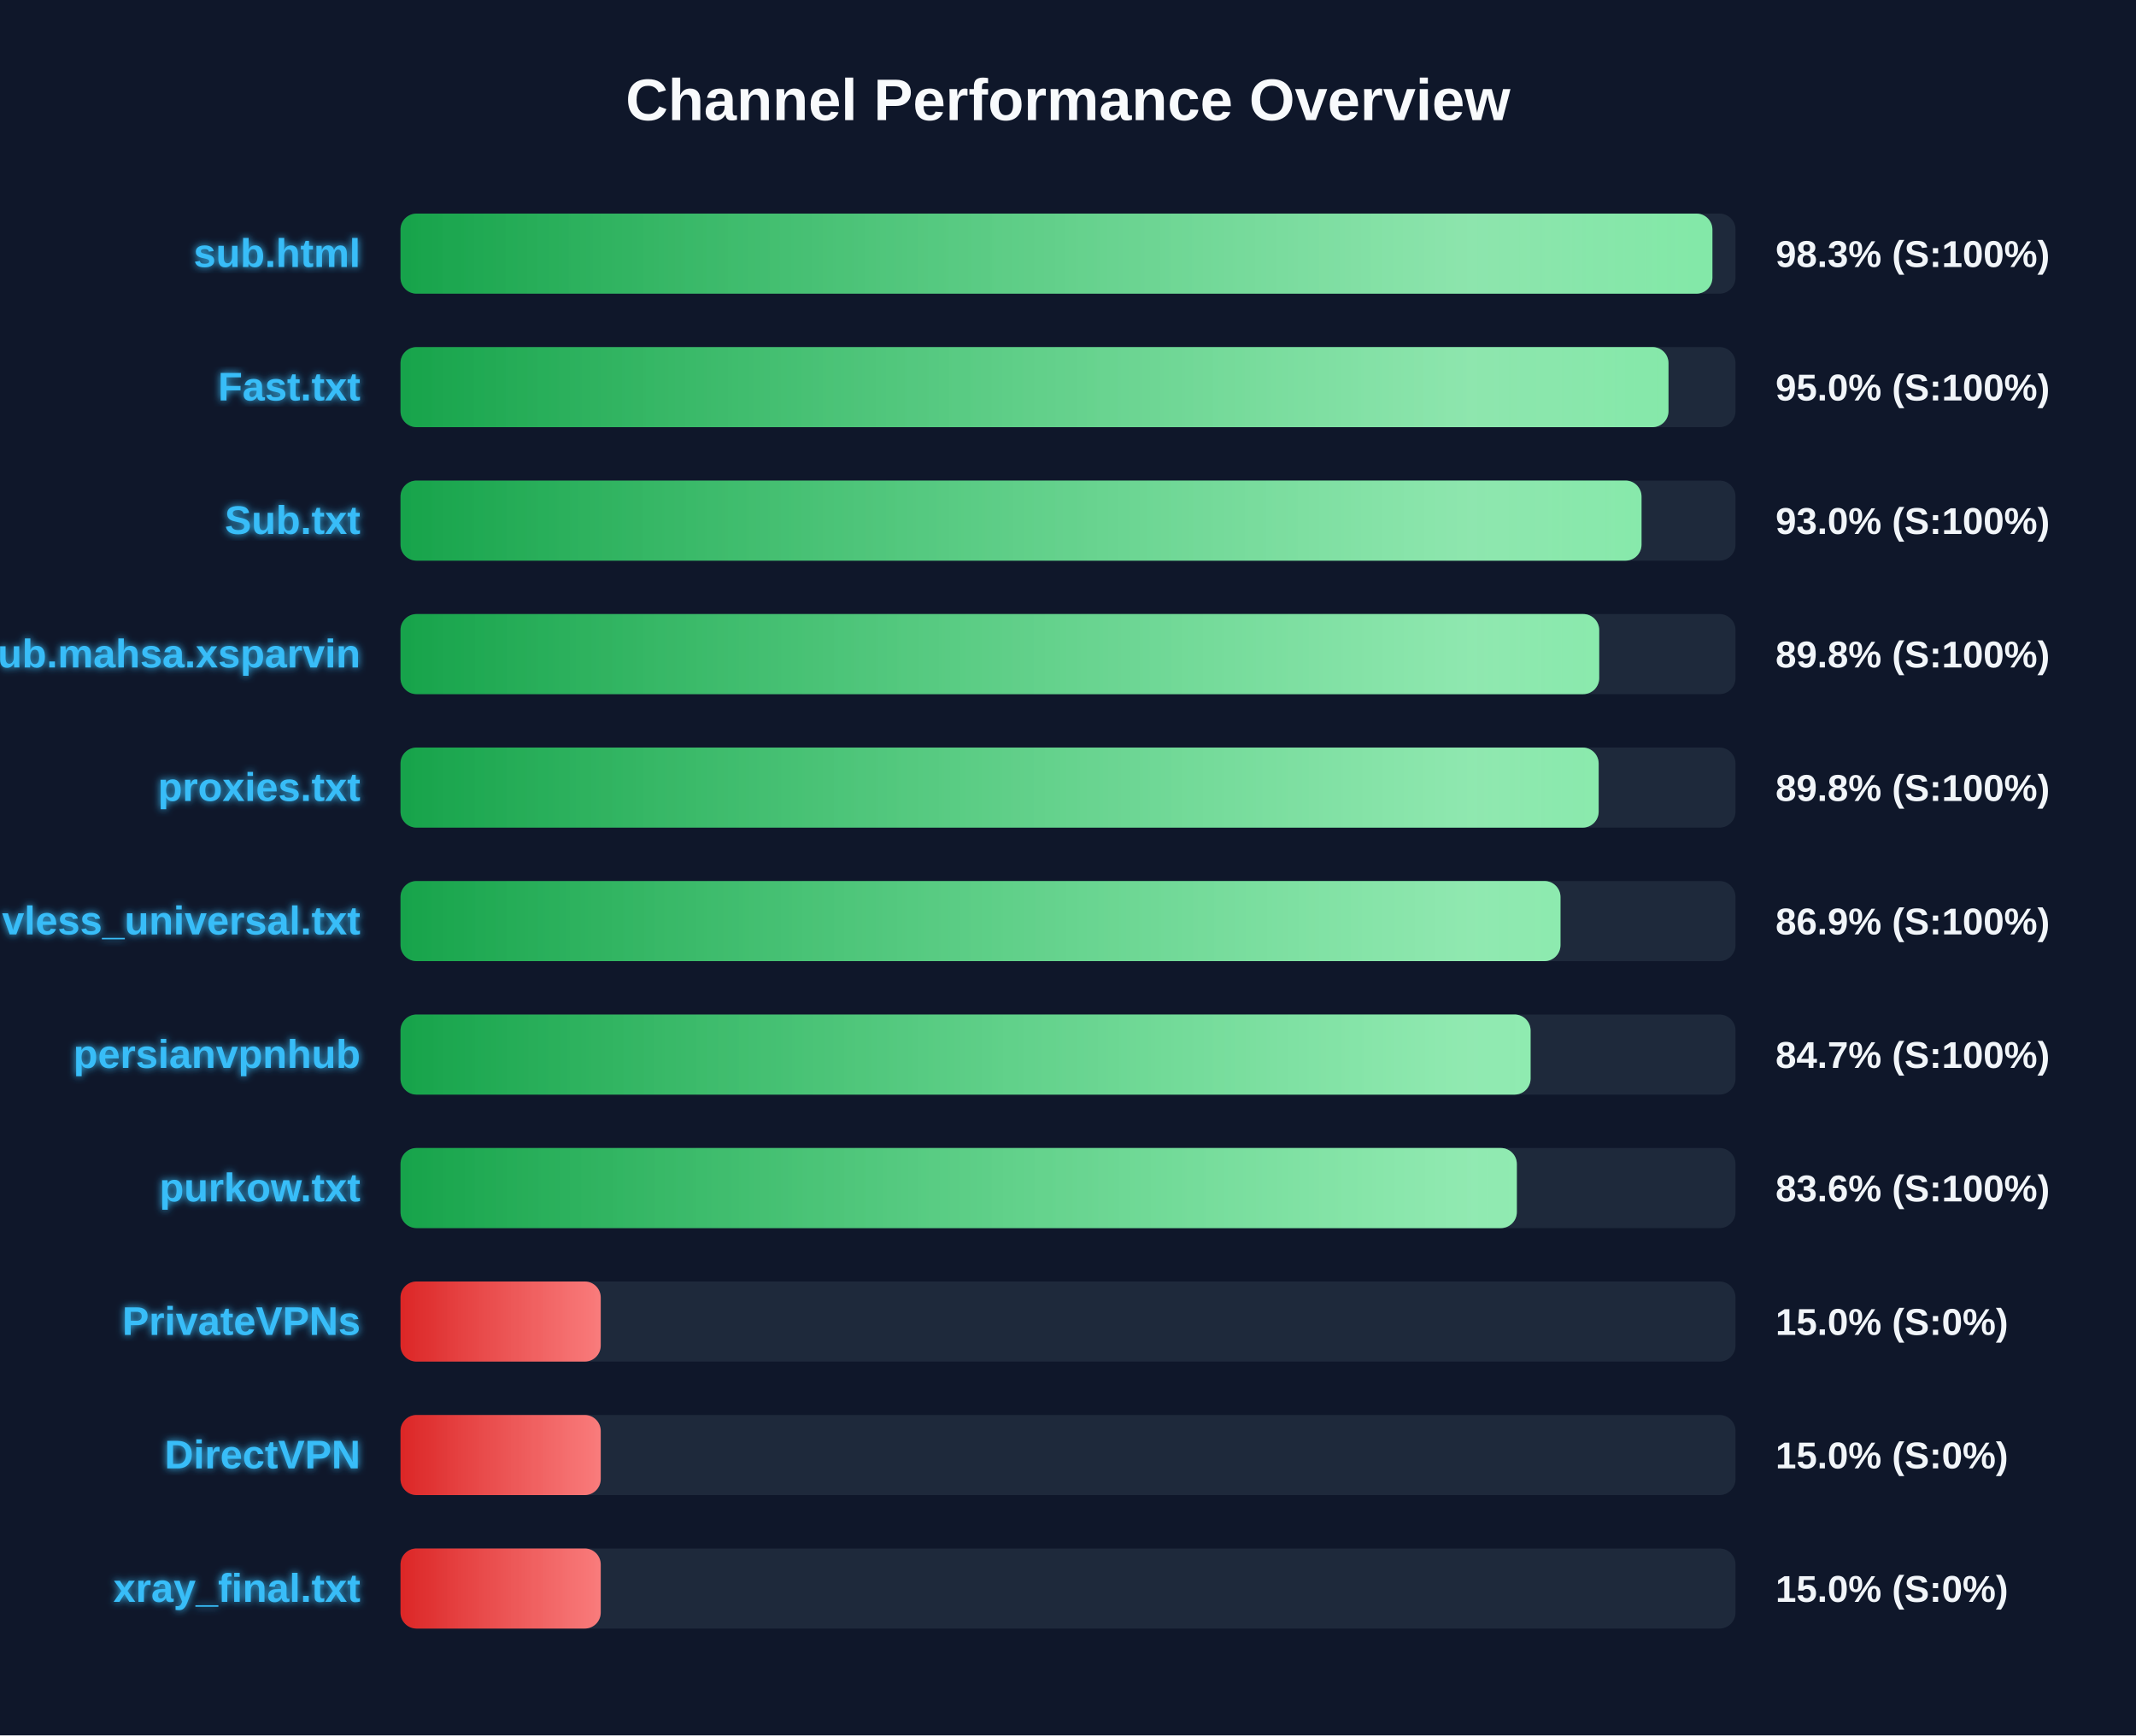
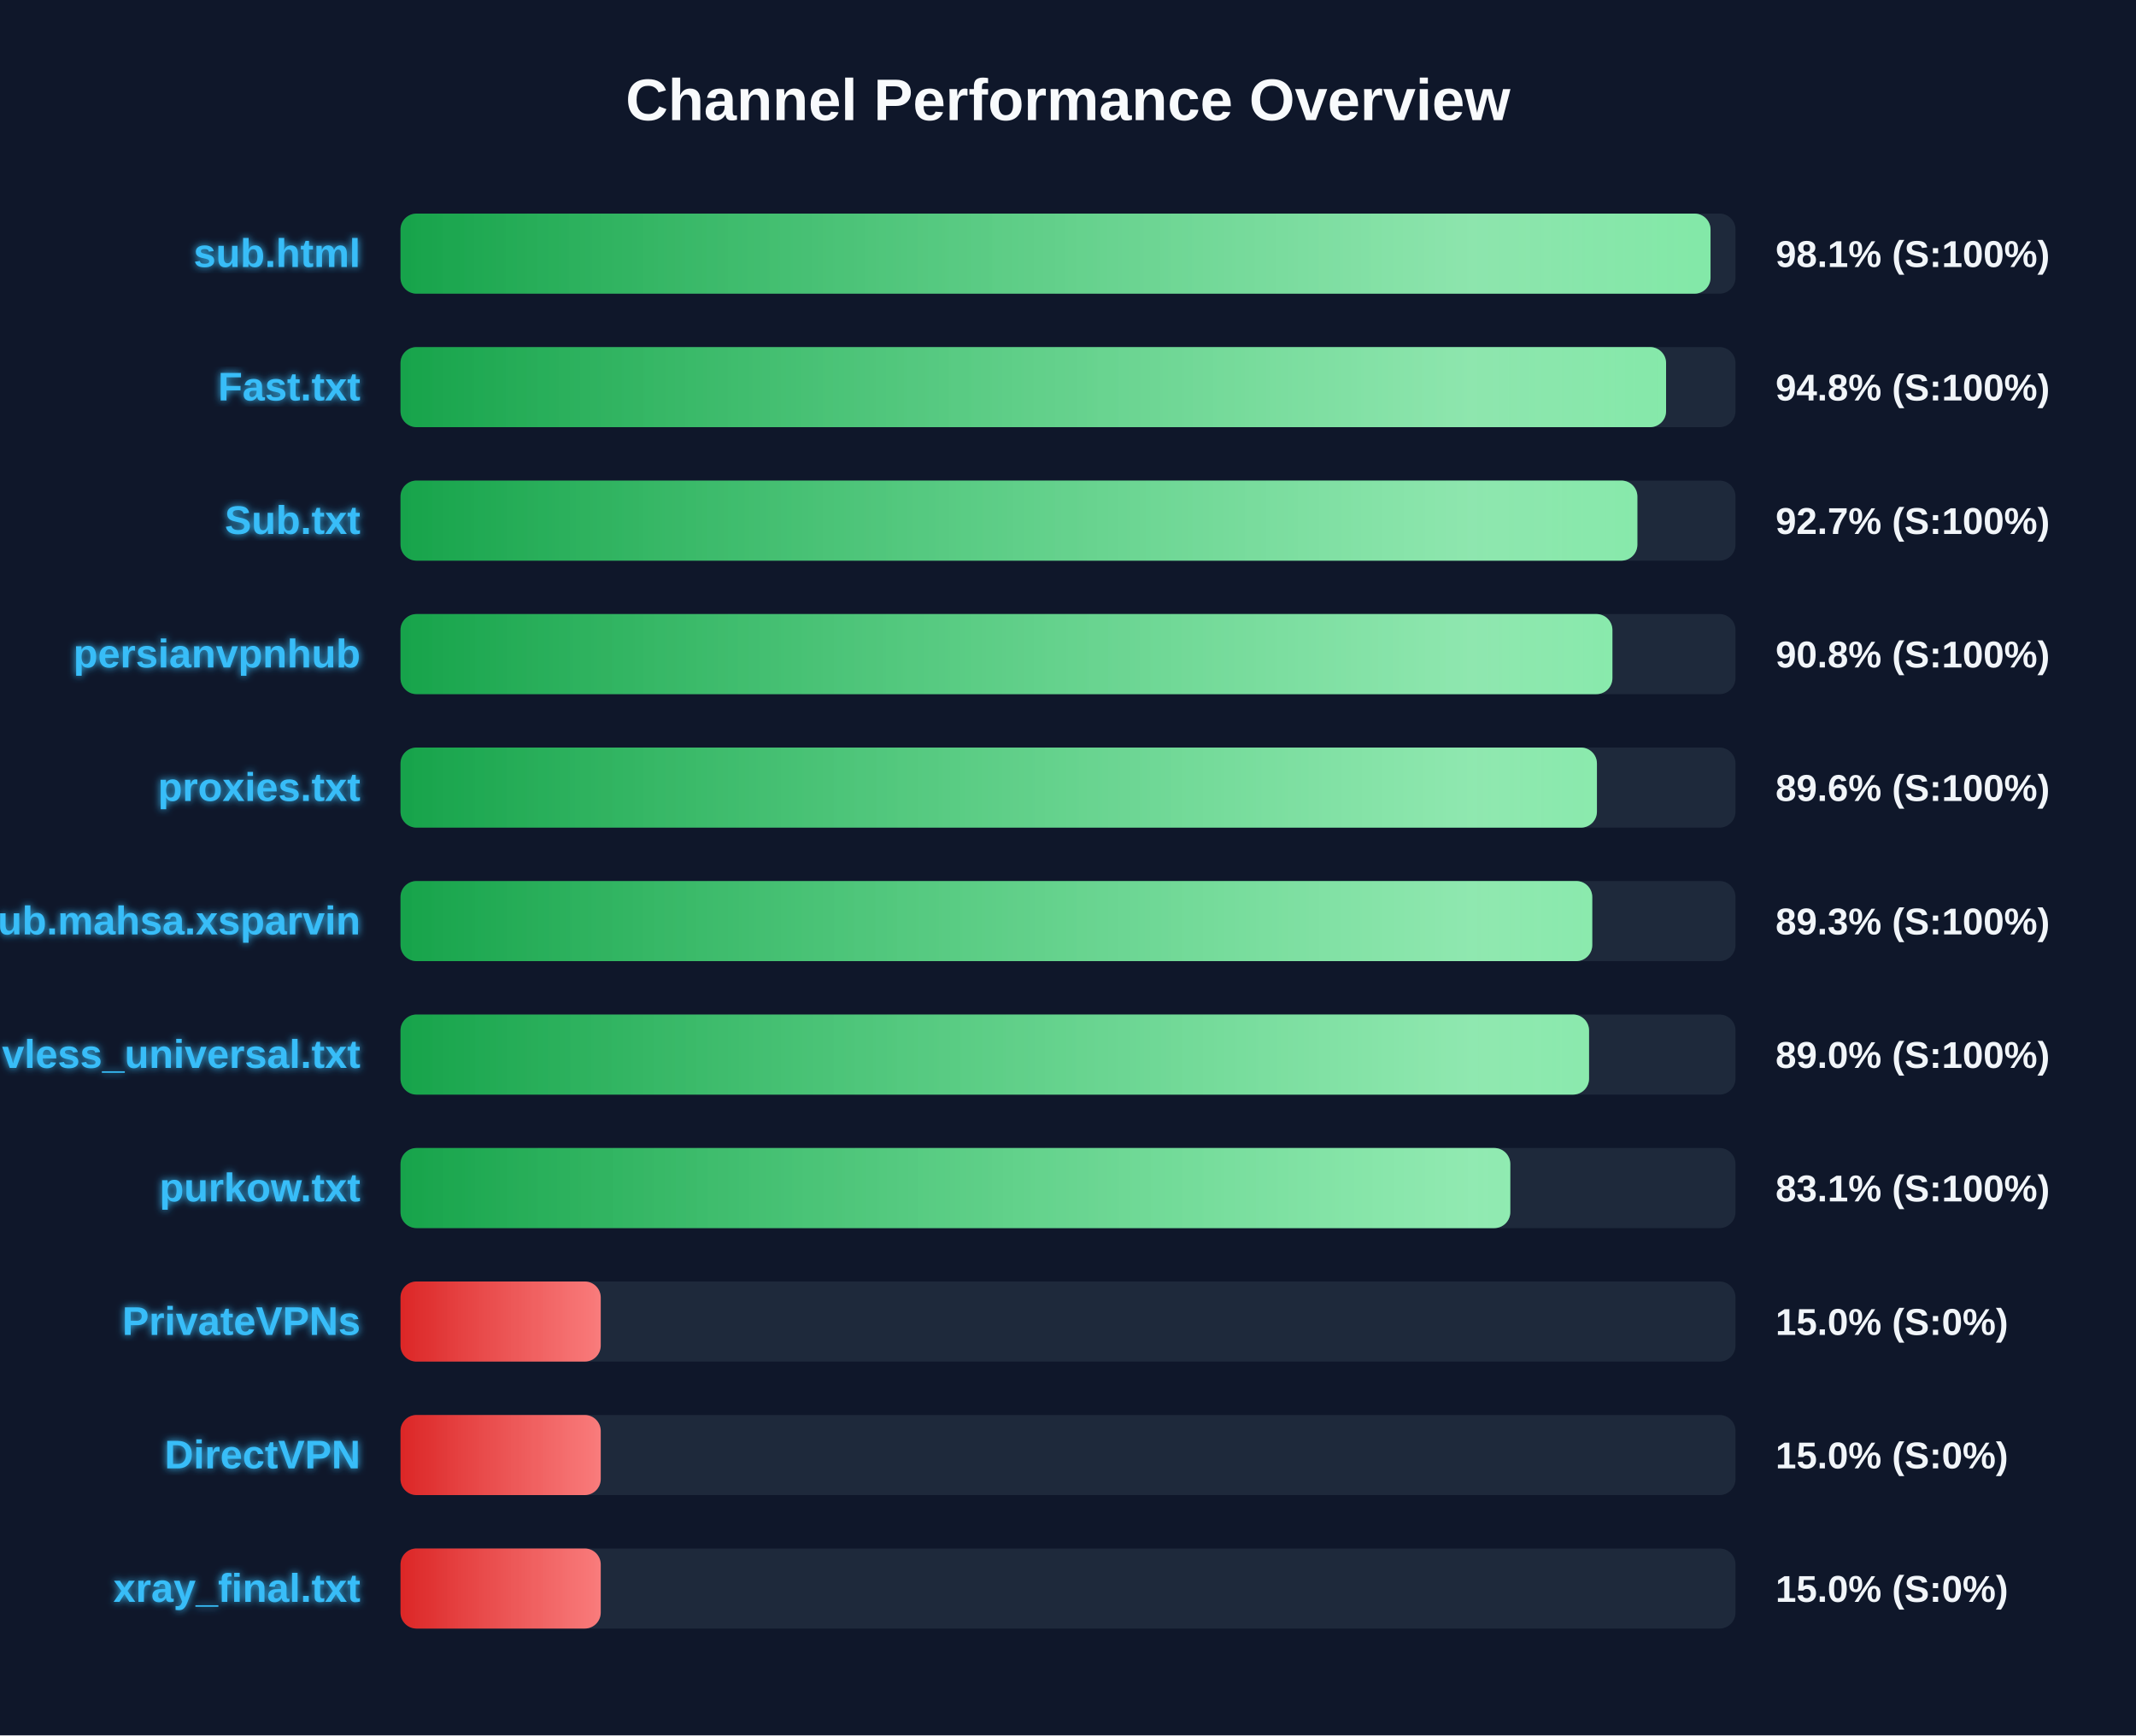
<svg xmlns="http://www.w3.org/2000/svg" width="800" height="650" version="1.1">
  <defs>
    <linearGradient id="grad-green" x1="0%" y1="0%" x2="100%" y2="0%">
      <stop offset="0%" stop-color="#16a34a" />
      <stop offset="100%" stop-color="#4ade80" />
    </linearGradient>
    <linearGradient id="grad-yellow" x1="0%" y1="0%" x2="100%" y2="0%">
      <stop offset="0%" stop-color="#ca8a04" />
      <stop offset="100%" stop-color="#fde047" />
    </linearGradient>
    <linearGradient id="grad-red" x1="0%" y1="0%" x2="100%" y2="0%">
      <stop offset="0%" stop-color="#dc2626" />
      <stop offset="100%" stop-color="#f87171" />
    </linearGradient>
    <linearGradient id="shimmer" x1="0%" y1="0%" x2="100%" y2="0%">
      <stop offset="0%" stop-color="rgba(255,255,255,0)" />
      <stop offset="50%" stop-color="rgba(255,255,255,0.4)" />
      <stop offset="100%" stop-color="rgba(255,255,255,0)" />
    </linearGradient>
    <filter id="glow" x="-20%" y="-20%" width="140%" height="140%">
      <feGaussianBlur stdDeviation="1.5" result="blur" />
      <feComposite in="SourceGraphic" in2="blur" operator="over" />
    </filter>
  </defs>
  <style>
        .bg-rect { fill: #0f172a; }
        .title { font: bold 22px 'Segoe UI', Arial, sans-serif; fill: #f8fafc; }
        .row { font: bold 15px 'Segoe UI', Arial, sans-serif; fill: #38bdf8; filter: url(#glow); }
        .score { font: bold 14px 'Segoe UI', Arial, sans-serif; fill: #f1f5f9; }
        @keyframes shimmer-anim {
            0% { transform: translateX(-100%); }
            100% { transform: translateX(200%); }
        }
        .shimmer-rect {
            animation: shimmer-anim 2.5s infinite linear;
        }
    </style>
  <rect width="100%" height="100%" class="bg-rect" />
  <text x="400" y="45" text-anchor="middle" class="title">Channel Performance Overview</text>
  <rect x="150" y="80" width="500" height="30" fill="#1e293b" rx="6" />
  <clipPath id="clip-0">
-     <rect x="150" y="80" width="491.35" height="30" rx="6" />
+     <rect x="150" y="80" width="490.65" height="30" rx="6" />
  </clipPath>
-   <rect x="150" y="80" width="491.35" height="30" fill="url(#grad-green)" rx="6" />
+   <rect x="150" y="80" width="490.65" height="30" fill="url(#grad-green)" rx="6" />
  <g clip-path="url(#clip-0)">
    <rect x="150" y="80" width="100%" height="30" fill="url(#shimmer)" class="shimmer-rect" />
  </g>
  <text x="135" y="100" text-anchor="end" class="row">sub.html</text>
-   <text x="665" y="100" text-anchor="start" class="score">98.3% (S:100%)</text>
+   <text x="665" y="100" text-anchor="start" class="score">98.1% (S:100%)</text>
  <rect x="150" y="130" width="500" height="30" fill="#1e293b" rx="6" />
  <clipPath id="clip-1">
-     <rect x="150" y="130" width="474.9" height="30" rx="6" />
+     <rect x="150" y="130" width="474.0" height="30" rx="6" />
  </clipPath>
-   <rect x="150" y="130" width="474.9" height="30" fill="url(#grad-green)" rx="6" />
+   <rect x="150" y="130" width="474.0" height="30" fill="url(#grad-green)" rx="6" />
  <g clip-path="url(#clip-1)">
    <rect x="150" y="130" width="100%" height="30" fill="url(#shimmer)" class="shimmer-rect" />
  </g>
  <text x="135" y="150" text-anchor="end" class="row">Fast.txt</text>
-   <text x="665" y="150" text-anchor="start" class="score">95.0% (S:100%)</text>
+   <text x="665" y="150" text-anchor="start" class="score">94.8% (S:100%)</text>
  <rect x="150" y="180" width="500" height="30" fill="#1e293b" rx="6" />
  <clipPath id="clip-2">
-     <rect x="150" y="180" width="464.8" height="30" rx="6" />
+     <rect x="150" y="180" width="463.25" height="30" rx="6" />
  </clipPath>
-   <rect x="150" y="180" width="464.8" height="30" fill="url(#grad-green)" rx="6" />
+   <rect x="150" y="180" width="463.25" height="30" fill="url(#grad-green)" rx="6" />
  <g clip-path="url(#clip-2)">
    <rect x="150" y="180" width="100%" height="30" fill="url(#shimmer)" class="shimmer-rect" />
  </g>
  <text x="135" y="200" text-anchor="end" class="row">Sub.txt</text>
-   <text x="665" y="200" text-anchor="start" class="score">93.0% (S:100%)</text>
+   <text x="665" y="200" text-anchor="start" class="score">92.7% (S:100%)</text>
  <rect x="150" y="230" width="500" height="30" fill="#1e293b" rx="6" />
  <clipPath id="clip-3">
-     <rect x="150" y="230" width="448.95" height="30" rx="6" />
+     <rect x="150" y="230" width="453.9" height="30" rx="6" />
  </clipPath>
-   <rect x="150" y="230" width="448.95" height="30" fill="url(#grad-green)" rx="6" />
+   <rect x="150" y="230" width="453.9" height="30" fill="url(#grad-green)" rx="6" />
  <g clip-path="url(#clip-3)">
    <rect x="150" y="230" width="100%" height="30" fill="url(#shimmer)" class="shimmer-rect" />
  </g>
-   <text x="135" y="250" text-anchor="end" class="row">Sub.mahsa.xsparvin</text>
-   <text x="665" y="250" text-anchor="start" class="score">89.8% (S:100%)</text>
+   <text x="135" y="250" text-anchor="end" class="row">persianvpnhub</text>
+   <text x="665" y="250" text-anchor="start" class="score">90.8% (S:100%)</text>
  <rect x="150" y="280" width="500" height="30" fill="#1e293b" rx="6" />
  <clipPath id="clip-4">
-     <rect x="150" y="280" width="448.75" height="30" rx="6" />
+     <rect x="150" y="280" width="448.1" height="30" rx="6" />
  </clipPath>
-   <rect x="150" y="280" width="448.75" height="30" fill="url(#grad-green)" rx="6" />
+   <rect x="150" y="280" width="448.1" height="30" fill="url(#grad-green)" rx="6" />
  <g clip-path="url(#clip-4)">
    <rect x="150" y="280" width="100%" height="30" fill="url(#shimmer)" class="shimmer-rect" />
  </g>
  <text x="135" y="300" text-anchor="end" class="row">proxies.txt</text>
-   <text x="665" y="300" text-anchor="start" class="score">89.8% (S:100%)</text>
+   <text x="665" y="300" text-anchor="start" class="score">89.6% (S:100%)</text>
  <rect x="150" y="330" width="500" height="30" fill="#1e293b" rx="6" />
  <clipPath id="clip-5">
-     <rect x="150" y="330" width="434.45" height="30" rx="6" />
+     <rect x="150" y="330" width="446.35" height="30" rx="6" />
  </clipPath>
-   <rect x="150" y="330" width="434.45" height="30" fill="url(#grad-green)" rx="6" />
+   <rect x="150" y="330" width="446.35" height="30" fill="url(#grad-green)" rx="6" />
  <g clip-path="url(#clip-5)">
    <rect x="150" y="330" width="100%" height="30" fill="url(#shimmer)" class="shimmer-rect" />
  </g>
-   <text x="135" y="350" text-anchor="end" class="row">vless_universal.txt</text>
-   <text x="665" y="350" text-anchor="start" class="score">86.9% (S:100%)</text>
+   <text x="135" y="350" text-anchor="end" class="row">Sub.mahsa.xsparvin</text>
+   <text x="665" y="350" text-anchor="start" class="score">89.3% (S:100%)</text>
  <rect x="150" y="380" width="500" height="30" fill="#1e293b" rx="6" />
  <clipPath id="clip-6">
-     <rect x="150" y="380" width="423.25" height="30" rx="6" />
+     <rect x="150" y="380" width="445.15" height="30" rx="6" />
  </clipPath>
-   <rect x="150" y="380" width="423.25" height="30" fill="url(#grad-green)" rx="6" />
+   <rect x="150" y="380" width="445.15" height="30" fill="url(#grad-green)" rx="6" />
  <g clip-path="url(#clip-6)">
    <rect x="150" y="380" width="100%" height="30" fill="url(#shimmer)" class="shimmer-rect" />
  </g>
-   <text x="135" y="400" text-anchor="end" class="row">persianvpnhub</text>
-   <text x="665" y="400" text-anchor="start" class="score">84.7% (S:100%)</text>
+   <text x="135" y="400" text-anchor="end" class="row">vless_universal.txt</text>
+   <text x="665" y="400" text-anchor="start" class="score">89.0% (S:100%)</text>
  <rect x="150" y="430" width="500" height="30" fill="#1e293b" rx="6" />
  <clipPath id="clip-7">
-     <rect x="150" y="430" width="418.1" height="30" rx="6" />
+     <rect x="150" y="430" width="415.65" height="30" rx="6" />
  </clipPath>
-   <rect x="150" y="430" width="418.1" height="30" fill="url(#grad-green)" rx="6" />
+   <rect x="150" y="430" width="415.65" height="30" fill="url(#grad-green)" rx="6" />
  <g clip-path="url(#clip-7)">
    <rect x="150" y="430" width="100%" height="30" fill="url(#shimmer)" class="shimmer-rect" />
  </g>
  <text x="135" y="450" text-anchor="end" class="row">purkow.txt</text>
-   <text x="665" y="450" text-anchor="start" class="score">83.6% (S:100%)</text>
+   <text x="665" y="450" text-anchor="start" class="score">83.1% (S:100%)</text>
  <rect x="150" y="480" width="500" height="30" fill="#1e293b" rx="6" />
  <clipPath id="clip-8">
    <rect x="150" y="480" width="75.0" height="30" rx="6" />
  </clipPath>
  <rect x="150" y="480" width="75.0" height="30" fill="url(#grad-red)" rx="6" />
  <g clip-path="url(#clip-8)">
    <rect x="150" y="480" width="100%" height="30" fill="url(#shimmer)" class="shimmer-rect" />
  </g>
  <text x="135" y="500" text-anchor="end" class="row">PrivateVPNs</text>
  <text x="665" y="500" text-anchor="start" class="score">15.0% (S:0%)</text>
  <rect x="150" y="530" width="500" height="30" fill="#1e293b" rx="6" />
  <clipPath id="clip-9">
    <rect x="150" y="530" width="75.0" height="30" rx="6" />
  </clipPath>
  <rect x="150" y="530" width="75.0" height="30" fill="url(#grad-red)" rx="6" />
  <g clip-path="url(#clip-9)">
    <rect x="150" y="530" width="100%" height="30" fill="url(#shimmer)" class="shimmer-rect" />
  </g>
  <text x="135" y="550" text-anchor="end" class="row">DirectVPN</text>
  <text x="665" y="550" text-anchor="start" class="score">15.0% (S:0%)</text>
  <rect x="150" y="580" width="500" height="30" fill="#1e293b" rx="6" />
  <clipPath id="clip-10">
    <rect x="150" y="580" width="75.0" height="30" rx="6" />
  </clipPath>
  <rect x="150" y="580" width="75.0" height="30" fill="url(#grad-red)" rx="6" />
  <g clip-path="url(#clip-10)">
    <rect x="150" y="580" width="100%" height="30" fill="url(#shimmer)" class="shimmer-rect" />
  </g>
  <text x="135" y="600" text-anchor="end" class="row">xray_final.txt</text>
  <text x="665" y="600" text-anchor="start" class="score">15.0% (S:0%)</text>
</svg>
